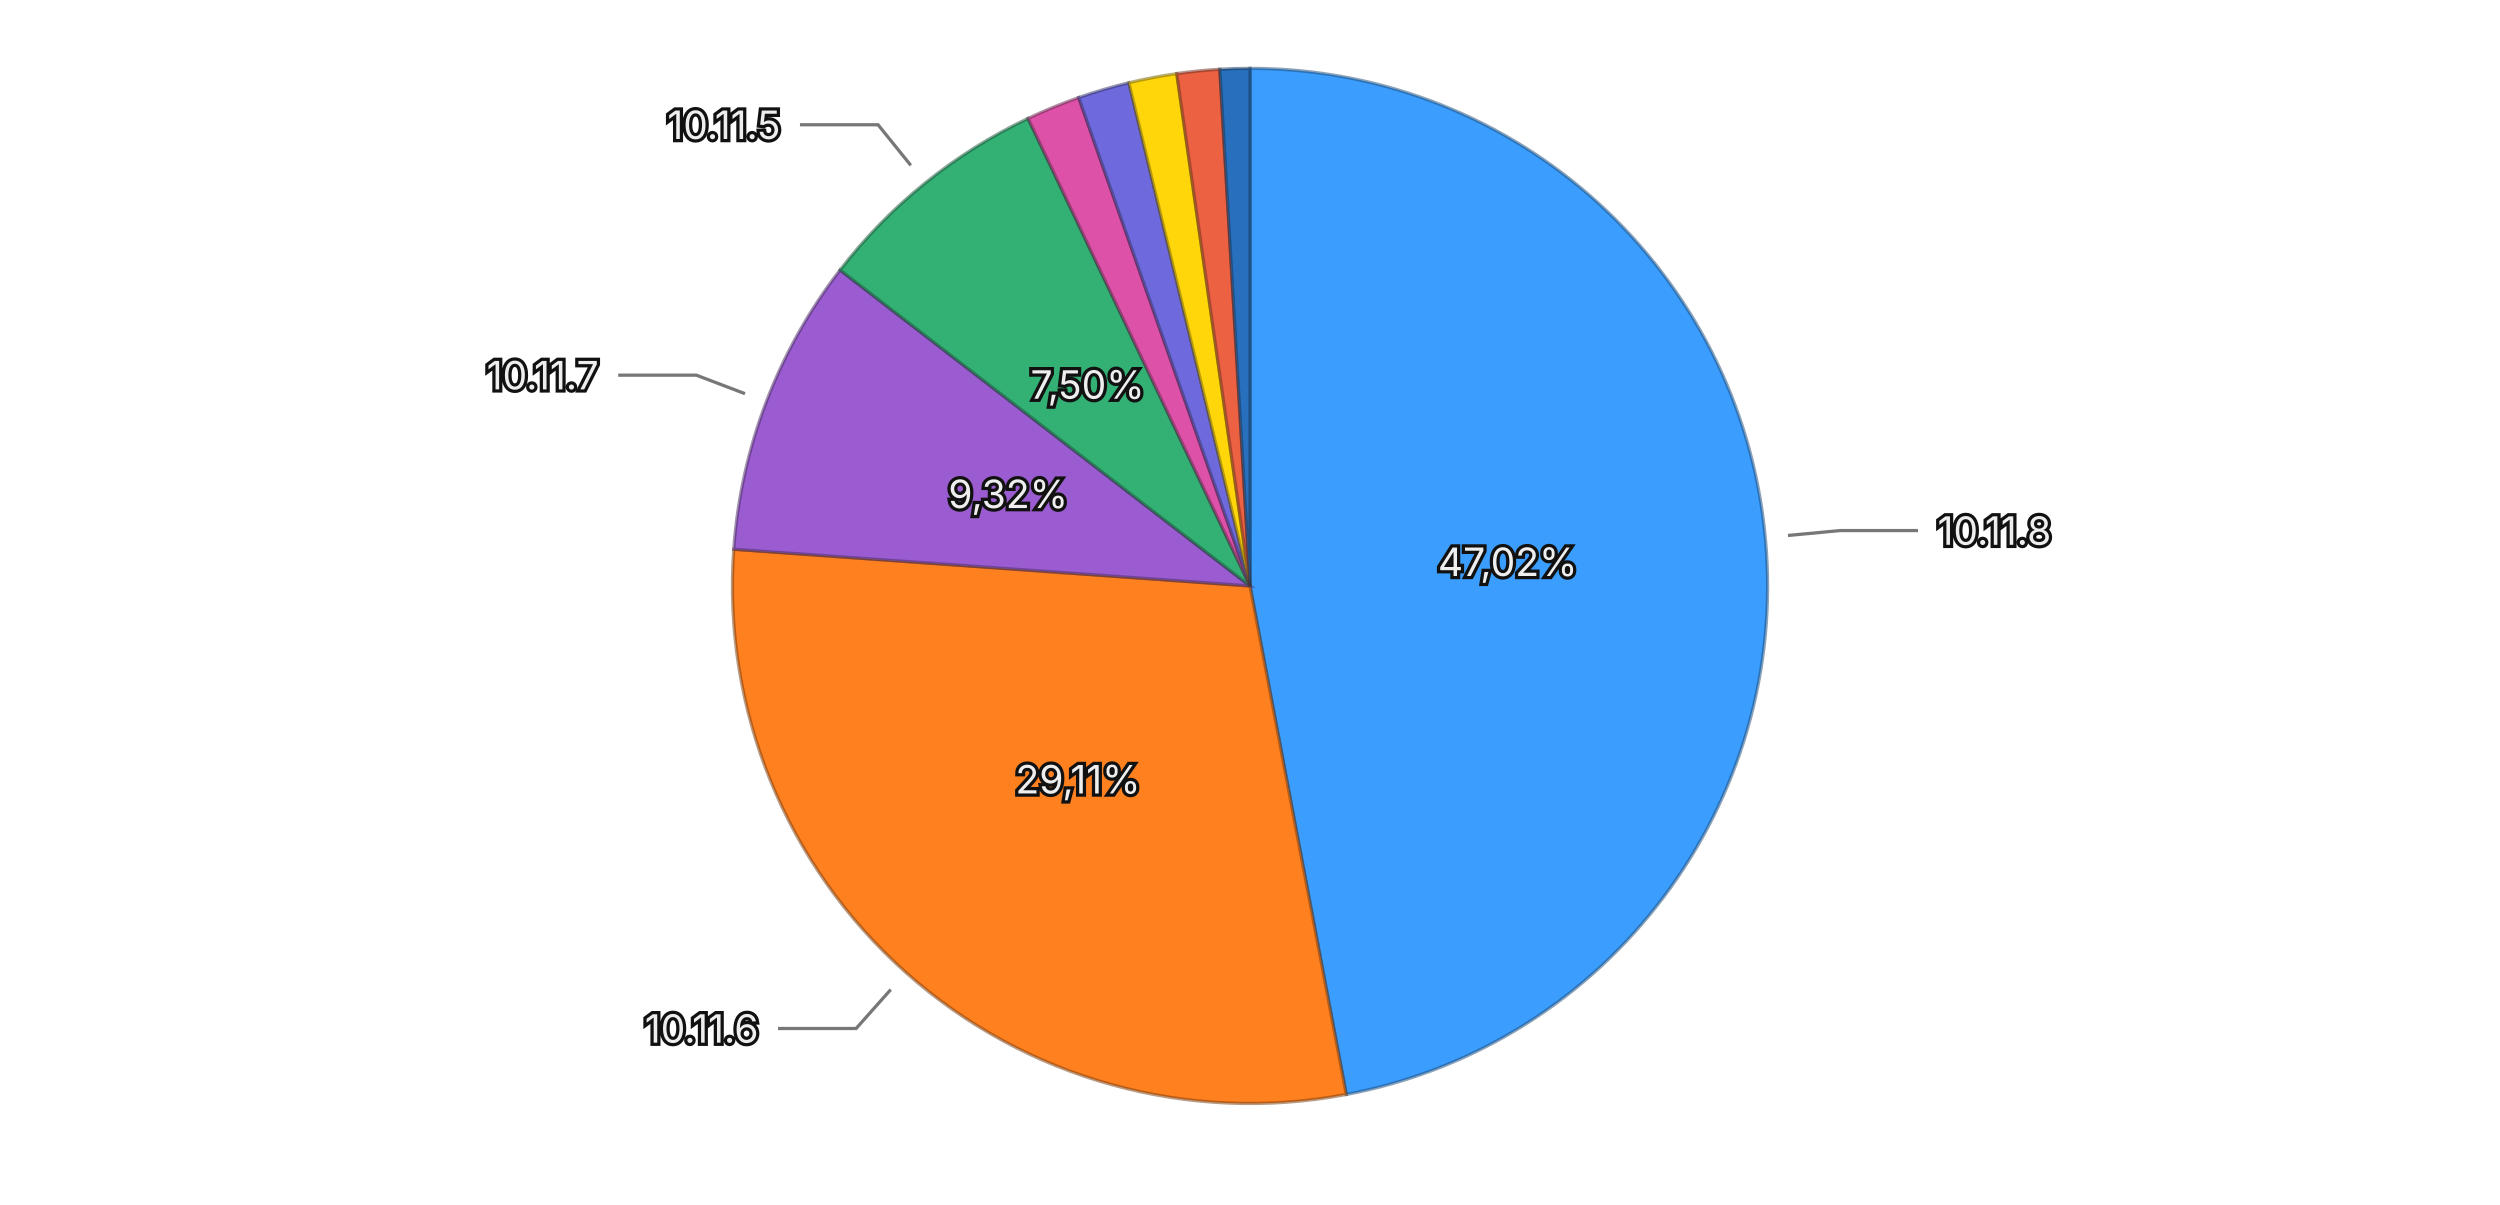
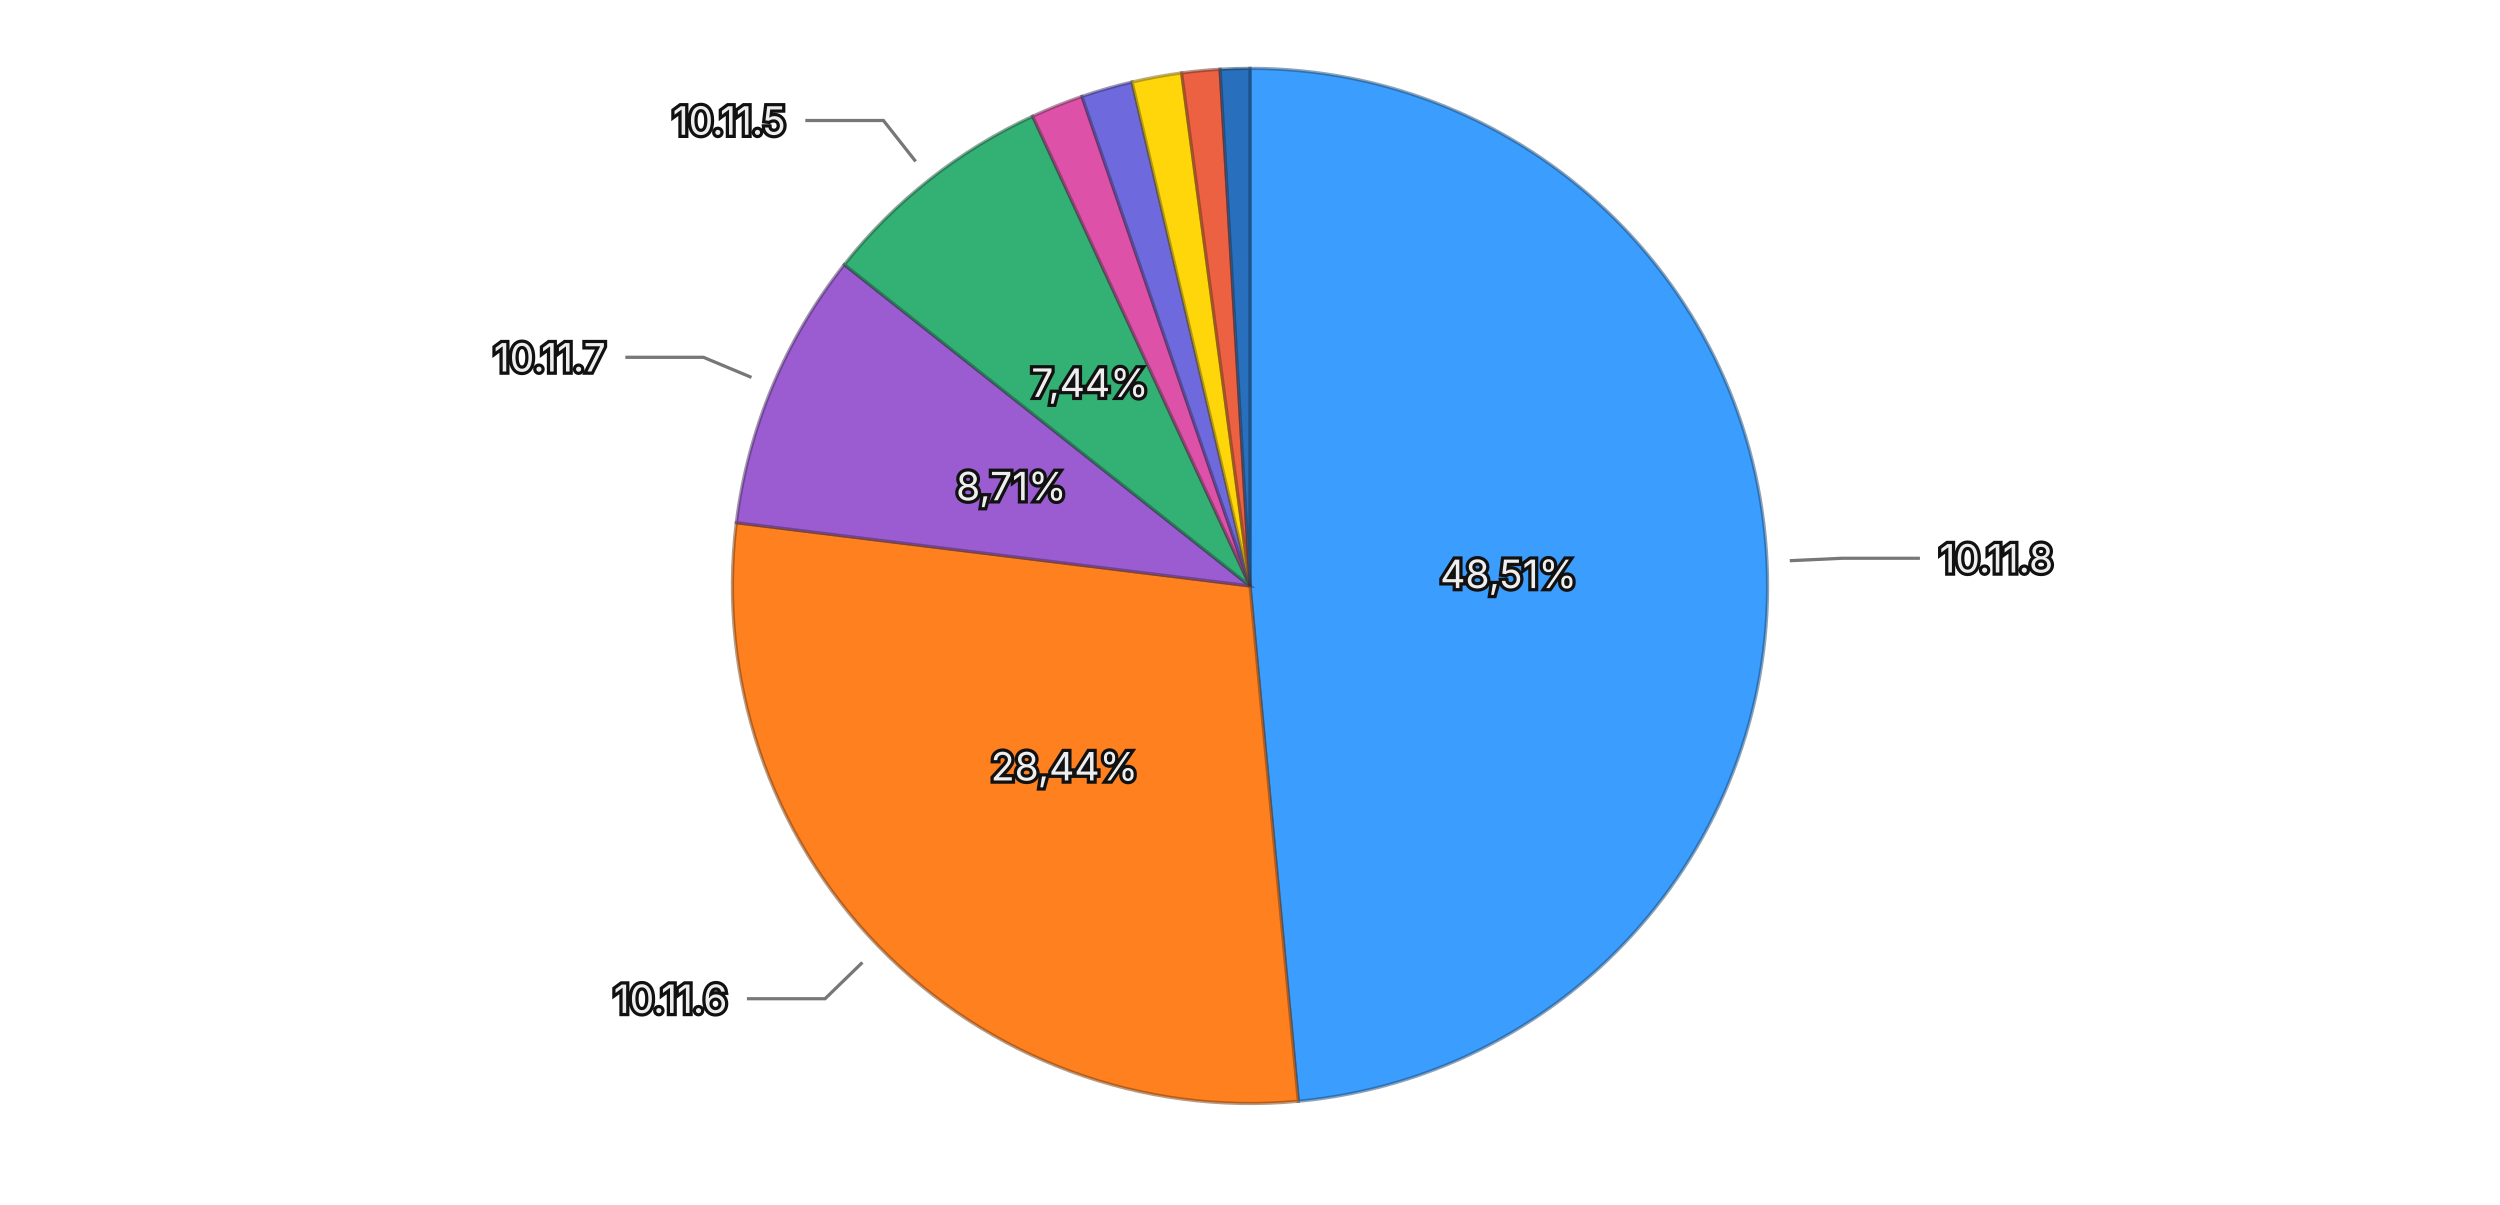
<svg xmlns="http://www.w3.org/2000/svg" viewBox="0 0 768 370">
  <rect width="768" height="370" fill="transparent" />
  <g>
-     <path d="M384,180 L384.000,21.000 A159,159 0 0,1 413.580,336.224 Z" fill="#3b9eff" stroke="rgba(26, 71, 114, 0.5)" stroke-width="1" />
-     <path d="M384,180 L413.580,336.224 A159,159 0 0,1 225.400,168.732 Z" fill="#ff801f" stroke="rgba(114, 57, 13, 0.5)" stroke-width="1" />
-     <path d="M384,180 L225.400,168.732 A159,159 0 0,1 258.055,82.949 Z" fill="#9a5cd0" stroke="rgba(69, 41, 93, 0.5)" stroke-width="1" />
-     <path d="M384,180 L258.055,82.949 A159,159 0 0,1 315.823,36.359 Z" fill="#33b074" stroke="rgba(22, 79, 52, 0.5)" stroke-width="1" />
-     <path d="M384,180 L315.823,36.359 A159,159 0 0,1 331.374,29.962 Z" fill="#de51a8" stroke="rgba(99, 36, 75, 0.5)" stroke-width="1" />
-     <path d="M384,180 L331.374,29.962 A159,159 0 0,1 346.790,25.415 Z" fill="#6e6ade" stroke="rgba(49, 47, 99, 0.5)" stroke-width="1" />
-     <path d="M384,180 L346.790,25.415 A159,159 0 0,1 361.494,22.601 Z" fill="#ffd60a" stroke="rgba(114, 96, 4, 0.5)" stroke-width="1" />
-     <path d="M384,180 L361.494,22.601 A159,159 0 0,1 374.725,21.271 Z" fill="#ec6142" stroke="rgba(106, 43, 29, 0.5)" stroke-width="1" />
-     <path d="M384,180 L374.725,21.271 A159,159 0 0,1 384.000,21.000 Z" fill="#2870bd" stroke="rgba(18, 50, 85, 0.5)" stroke-width="1" />
-     <text x="463.152" y="172.573" text-anchor="middle" dominant-baseline="central" font-family="system-ui, -apple-system, sans-serif" font-size="12" fill="#eeeeee" stroke="#111111" stroke-width="2" paint-order="stroke">47,02%</text>
-     <text x="331.144" y="239.384" text-anchor="middle" dominant-baseline="central" font-family="system-ui, -apple-system, sans-serif" font-size="12" fill="#eeeeee" stroke="#111111" stroke-width="2" paint-order="stroke">29,11%</text>
-     <text x="309.701" y="151.716" text-anchor="middle" dominant-baseline="central" font-family="system-ui, -apple-system, sans-serif" font-size="12" fill="#eeeeee" stroke="#111111" stroke-width="2" paint-order="stroke">9,32%</text>
-     <text x="334.091" y="118.118" text-anchor="middle" dominant-baseline="central" font-family="system-ui, -apple-system, sans-serif" font-size="12" fill="#eeeeee" stroke="#111111" stroke-width="2" paint-order="stroke">7,50%</text>
+     <path d="M384,180 L384.000,21.000 A159,159 0 0,1 398.835,338.306 Z" fill="#3b9eff" stroke="rgba(26, 71, 114, 0.5)" stroke-width="1" />
+     <path d="M384,180 L398.835,338.306 A159,159 0 0,1 226.191,160.571 Z" fill="#ff801f" stroke="rgba(114, 57, 13, 0.5)" stroke-width="1" />
+     <path d="M384,180 L226.191,160.571 A159,159 0 0,1 259.357,81.282 Z" fill="#9a5cd0" stroke="rgba(69, 41, 93, 0.5)" stroke-width="1" />
+     <path d="M384,180 L259.357,81.282 A159,159 0 0,1 317.235,35.697 Z" fill="#33b074" stroke="rgba(22, 79, 52, 0.5)" stroke-width="1" />
+     <path d="M384,180 L317.235,35.697 A159,159 0 0,1 332.371,29.616 Z" fill="#de51a8" stroke="rgba(99, 36, 75, 0.5)" stroke-width="1" />
+     <path d="M384,180 L332.371,29.616 A159,159 0 0,1 347.761,25.185 Z" fill="#6e6ade" stroke="rgba(49, 47, 99, 0.5)" stroke-width="1" />
+     <path d="M384,180 L347.761,25.185 A159,159 0 0,1 363.001,22.393 Z" fill="#ffd60a" stroke="rgba(114, 96, 4, 0.5)" stroke-width="1" />
+     <path d="M384,180 L363.001,22.393 A159,159 0 0,1 374.813,21.266 Z" fill="#ec6142" stroke="rgba(106, 43, 29, 0.5)" stroke-width="1" />
+     <path d="M384,180 L374.813,21.266 A159,159 0 0,1 384.000,21.000 Z" fill="#2870bd" stroke="rgba(18, 50, 85, 0.5)" stroke-width="1" />
+     <text x="463.413" y="176.287" text-anchor="middle" dominant-baseline="central" font-family="system-ui, -apple-system, sans-serif" font-size="12" fill="#eeeeee" stroke="#111111" stroke-width="2" paint-order="stroke">48,51%</text>
+     <text x="326.974" y="235.392" text-anchor="middle" dominant-baseline="central" font-family="system-ui, -apple-system, sans-serif" font-size="12" fill="#eeeeee" stroke="#111111" stroke-width="2" paint-order="stroke">28,44%</text>
+     <text x="310.658" y="149.322" text-anchor="middle" dominant-baseline="central" font-family="system-ui, -apple-system, sans-serif" font-size="12" fill="#eeeeee" stroke="#111111" stroke-width="2" paint-order="stroke">8,71%</text>
+     <text x="334.810" y="117.545" text-anchor="middle" dominant-baseline="central" font-family="system-ui, -apple-system, sans-serif" font-size="12" fill="#eeeeee" stroke="#111111" stroke-width="2" paint-order="stroke">7,44%</text>
    <g opacity="1">
-       <path fill="none" stroke="#777777" stroke-width="1" d="M549.274,164.491L565.204,162.996L589.204,162.996" />
-       <text x="595.204" y="162.996" text-anchor="start" dominant-baseline="central" font-family="system-ui, -apple-system, sans-serif" font-size="12" fill="#eeeeee" stroke="#111111" stroke-width="2" paint-order="stroke">10.11.8</text>
+       <path fill="none" stroke="#777777" stroke-width="1" d="M549.819,172.247L565.801,171.500L589.801,171.500" />
+       <text x="595.801" y="171.500" text-anchor="start" dominant-baseline="central" font-family="system-ui, -apple-system, sans-serif" font-size="12" fill="#eeeeee" stroke="#111111" stroke-width="2" paint-order="stroke">10.11.8</text>
    </g>
    <g opacity="1">
-       <path fill="none" stroke="#777777" stroke-width="1" d="M273.634,303.998L262.997,315.949L238.997,315.949" />
-       <text x="232.997" y="315.949" text-anchor="end" dominant-baseline="central" font-family="system-ui, -apple-system, sans-serif" font-size="12" fill="#eeeeee" stroke="#111111" stroke-width="2" paint-order="stroke">10.11.6</text>
+       <path fill="none" stroke="#777777" stroke-width="1" d="M264.927,295.662L253.450,306.810L229.450,306.810" />
+       <text x="223.450" y="306.810" text-anchor="end" dominant-baseline="central" font-family="system-ui, -apple-system, sans-serif" font-size="12" fill="#eeeeee" stroke="#111111" stroke-width="2" paint-order="stroke">10.11.6</text>
    </g>
    <g opacity="1">
-       <path fill="none" stroke="#777777" stroke-width="1" d="M228.861,120.943L213.907,115.250L189.907,115.250" />
-       <text x="183.907" y="115.250" text-anchor="end" dominant-baseline="central" font-family="system-ui, -apple-system, sans-serif" font-size="12" fill="#eeeeee" stroke="#111111" stroke-width="2" paint-order="stroke">10.11.7</text>
+       <path fill="none" stroke="#777777" stroke-width="1" d="M230.858,115.942L216.097,109.768L192.097,109.768" />
+       <text x="186.097" y="109.768" text-anchor="end" dominant-baseline="central" font-family="system-ui, -apple-system, sans-serif" font-size="12" fill="#eeeeee" stroke="#111111" stroke-width="2" paint-order="stroke">10.11.7</text>
    </g>
    <g opacity="1">
-       <path fill="none" stroke="#777777" stroke-width="1" d="M279.788,50.787L269.744,38.333L245.744,38.333" />
-       <text x="239.744" y="38.333" text-anchor="end" dominant-baseline="central" font-family="system-ui, -apple-system, sans-serif" font-size="12" fill="#eeeeee" stroke="#111111" stroke-width="2" paint-order="stroke">10.11.5</text>
+       <path fill="none" stroke="#777777" stroke-width="1" d="M281.288,49.592L271.388,37.022L247.388,37.022" />
+       <text x="241.388" y="37.022" text-anchor="end" dominant-baseline="central" font-family="system-ui, -apple-system, sans-serif" font-size="12" fill="#eeeeee" stroke="#111111" stroke-width="2" paint-order="stroke">10.11.5</text>
    </g>
  </g>
</svg>
